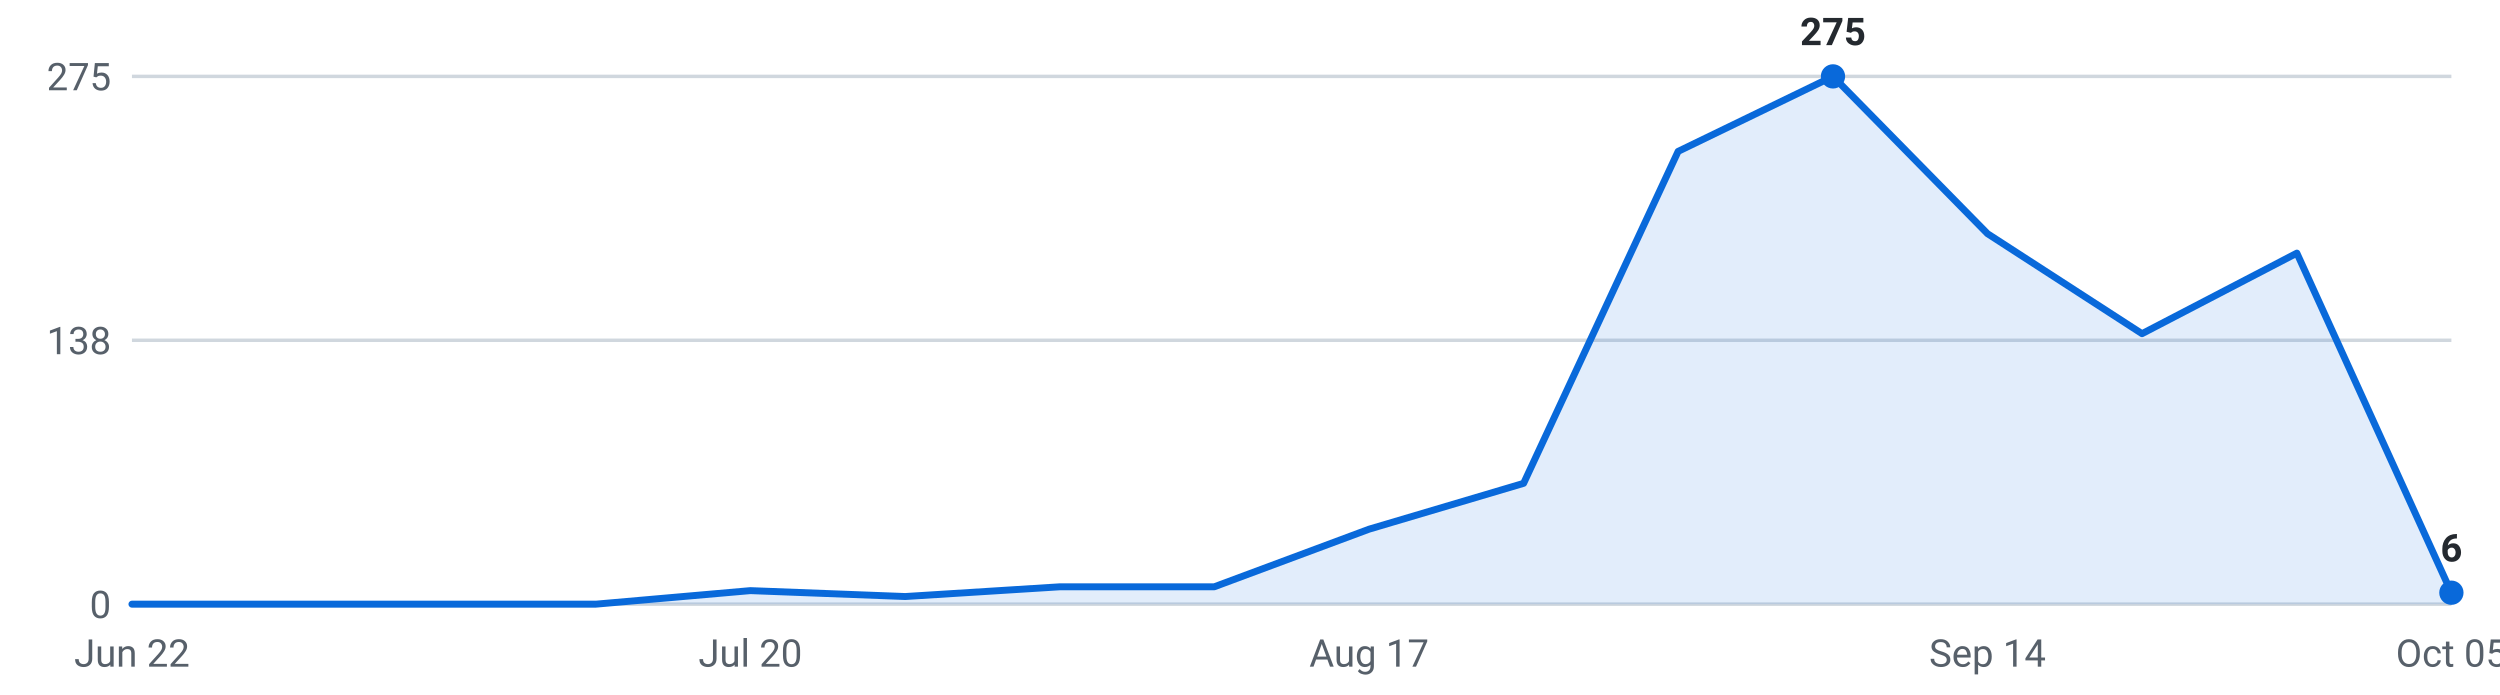
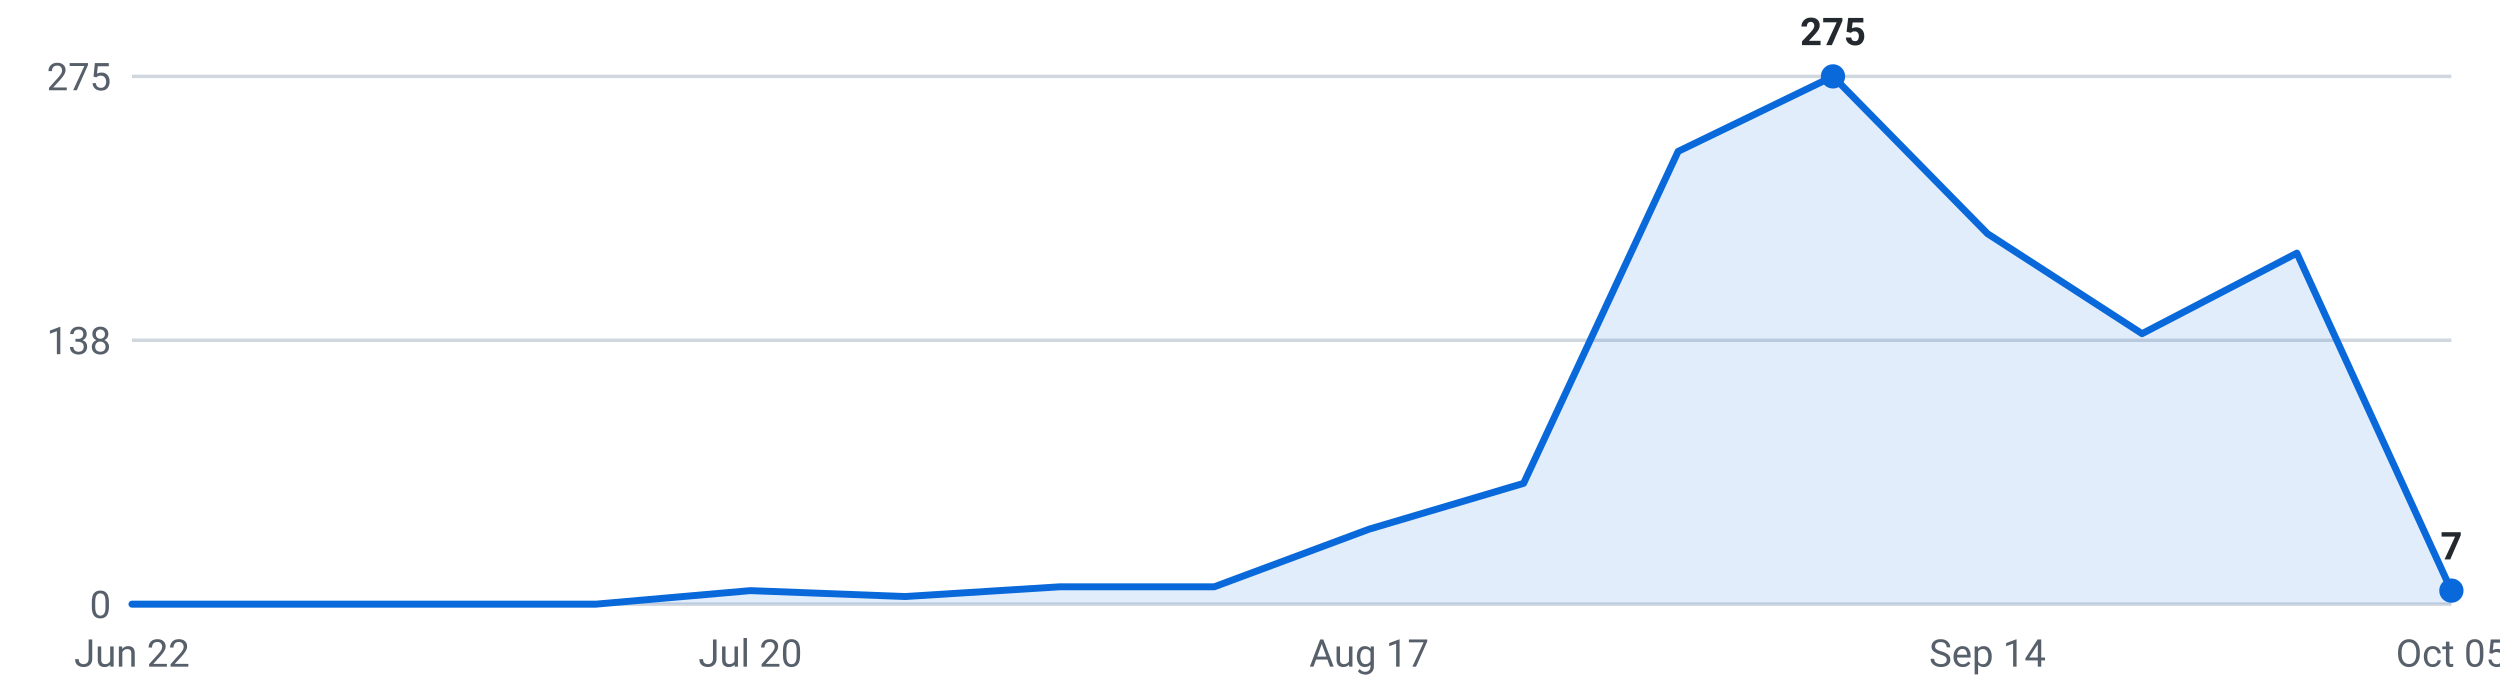
<svg xmlns="http://www.w3.org/2000/svg" viewBox="0 0 720 200" width="720" height="200" role="img" aria-label="Internships posted per week, last 16 weeks">
  <g font-family="-apple-system,Segoe UI,Roboto,sans-serif" font-size="11">
    <line x1="38" y1="174.0" x2="706" y2="174.0" stroke="#d0d7de" stroke-width="1" />
    <text x="32" y="178.0" text-anchor="end" fill="#57606a">0</text>
    <line x1="38" y1="98.0" x2="706" y2="98.0" stroke="#d0d7de" stroke-width="1" />
    <text x="32" y="102.0" text-anchor="end" fill="#57606a">138</text>
    <line x1="38" y1="22.0" x2="706" y2="22.0" stroke="#d0d7de" stroke-width="1" />
    <text x="32" y="26.0" text-anchor="end" fill="#57606a">275</text>
-     <path d="M38.0,174 L38.0,174.0 L82.5,174.0 L127.1,174.0 L171.6,174.0 L216.1,170.1 L260.7,171.8 L305.2,169.0 L349.7,169.0 L394.3,152.4 L438.8,139.2 L483.3,43.6 L527.9,22.0 L572.4,67.3 L616.9,96.1 L661.5,72.9 L706.0,170.7 L706.0,174 Z" fill="#0969da" fill-opacity="0.12" />
-     <polyline points="38.0,174.0 82.5,174.0 127.1,174.0 171.6,174.0 216.1,170.1 260.7,171.8 305.2,169.0 349.7,169.0 394.3,152.4 438.8,139.2 483.3,43.6 527.9,22.0 572.4,67.3 616.9,96.1 661.5,72.9 706.0,170.7" fill="none" stroke="#0969da" stroke-width="2" stroke-linejoin="round" stroke-linecap="round" />
+     <path d="M38.0,174 L38.0,174.0 L82.5,174.0 L127.1,174.0 L171.6,174.0 L216.1,170.1 L260.7,171.8 L305.2,169.0 L349.7,169.0 L394.3,152.4 L438.8,139.2 L483.3,43.6 L527.9,22.0 L572.4,67.3 L616.9,96.1 L661.5,72.9 L706.0,170.1 L706.0,174 Z" fill="#0969da" fill-opacity="0.12" />
+     <polyline points="38.0,174.0 82.5,174.0 127.1,174.0 171.6,174.0 216.1,170.1 260.7,171.8 305.2,169.0 349.7,169.0 394.3,152.4 438.8,139.2 483.3,43.6 527.9,22.0 572.4,67.3 616.9,96.1 661.5,72.9 706.0,170.1" fill="none" stroke="#0969da" stroke-width="2" stroke-linejoin="round" stroke-linecap="round" />
    <circle cx="527.9" cy="22.0" r="3.5" fill="#0969da" />
    <text x="527.9" y="13.0" text-anchor="middle" fill="#24292f" font-weight="600">275</text>
-     <circle cx="706.0" cy="170.7" r="3.5" fill="#0969da" />
-     <text x="706.0" y="161.7" text-anchor="middle" fill="#24292f" font-weight="600">6</text>
+     <circle cx="706.0" cy="170.1" r="3.5" fill="#0969da" />
+     <text x="706.0" y="161.1" text-anchor="middle" fill="#24292f" font-weight="600">7</text>
    <text x="38.0" y="192" text-anchor="middle" fill="#57606a">Jun 22</text>
    <text x="216.1" y="192" text-anchor="middle" fill="#57606a">Jul 20</text>
    <text x="394.3" y="192" text-anchor="middle" fill="#57606a">Aug 17</text>
    <text x="572.4" y="192" text-anchor="middle" fill="#57606a">Sep 14</text>
    <text x="706.0" y="192" text-anchor="middle" fill="#57606a">Oct 05</text>
  </g>
</svg>
